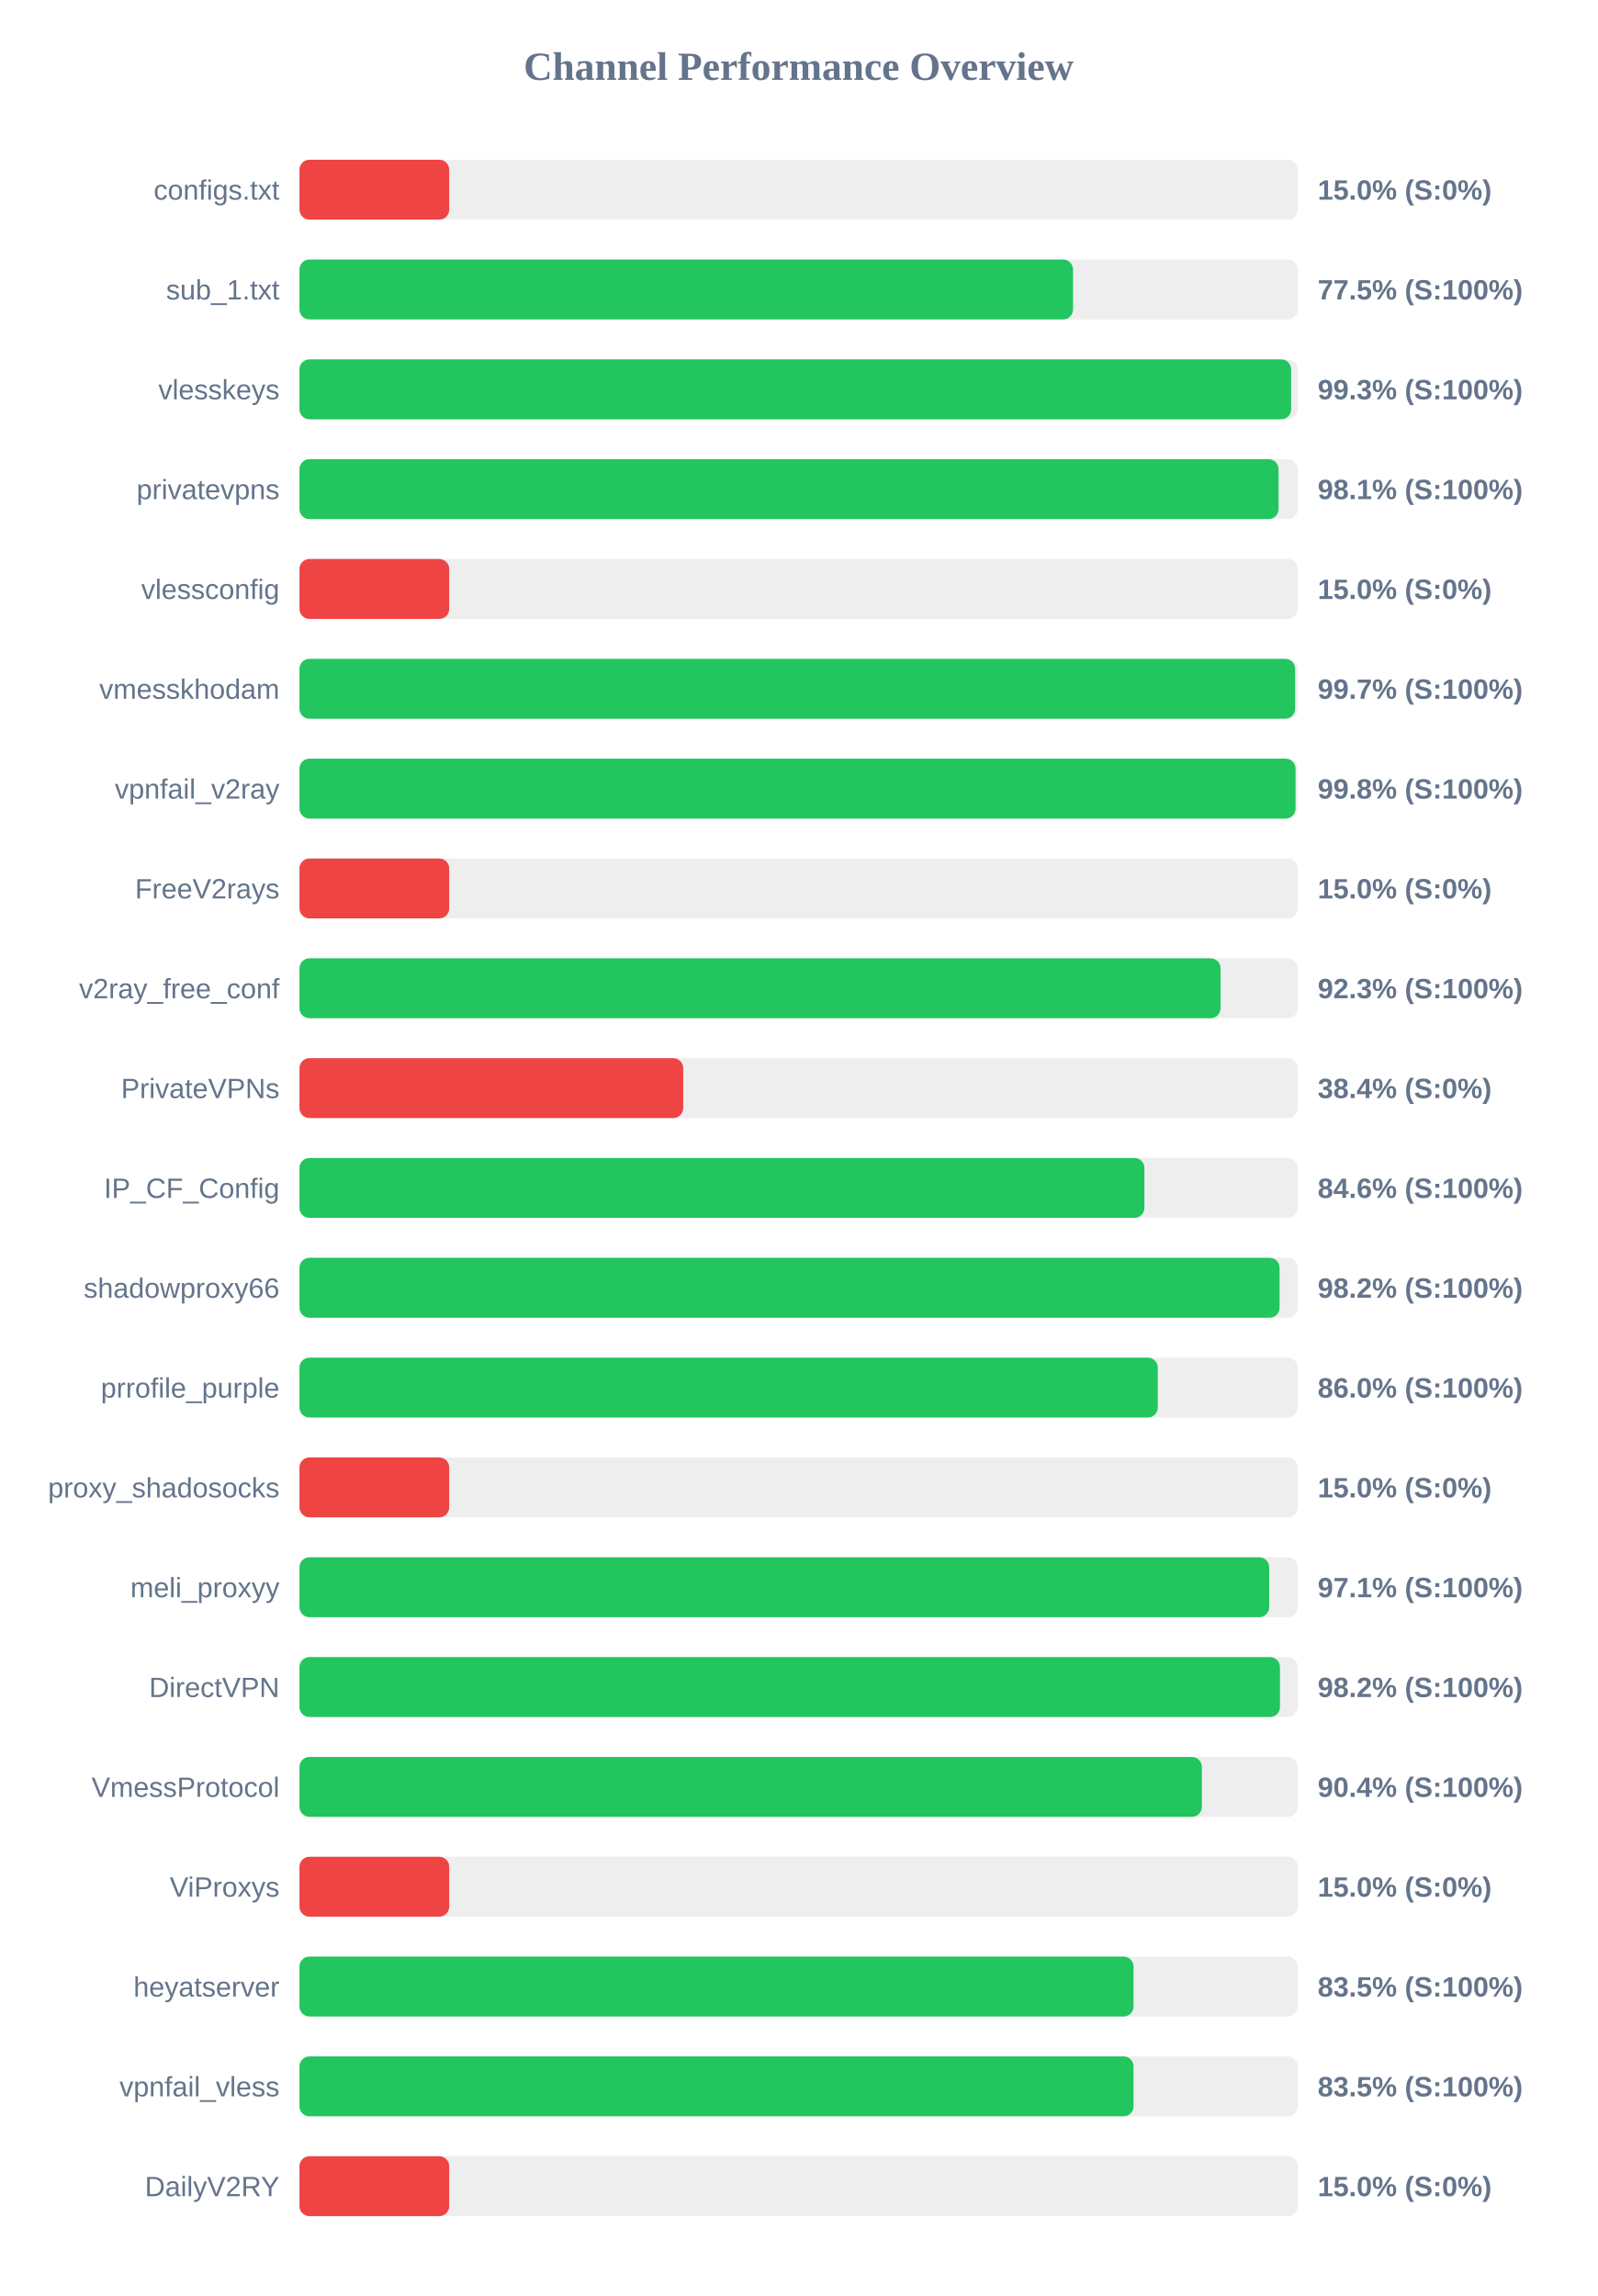
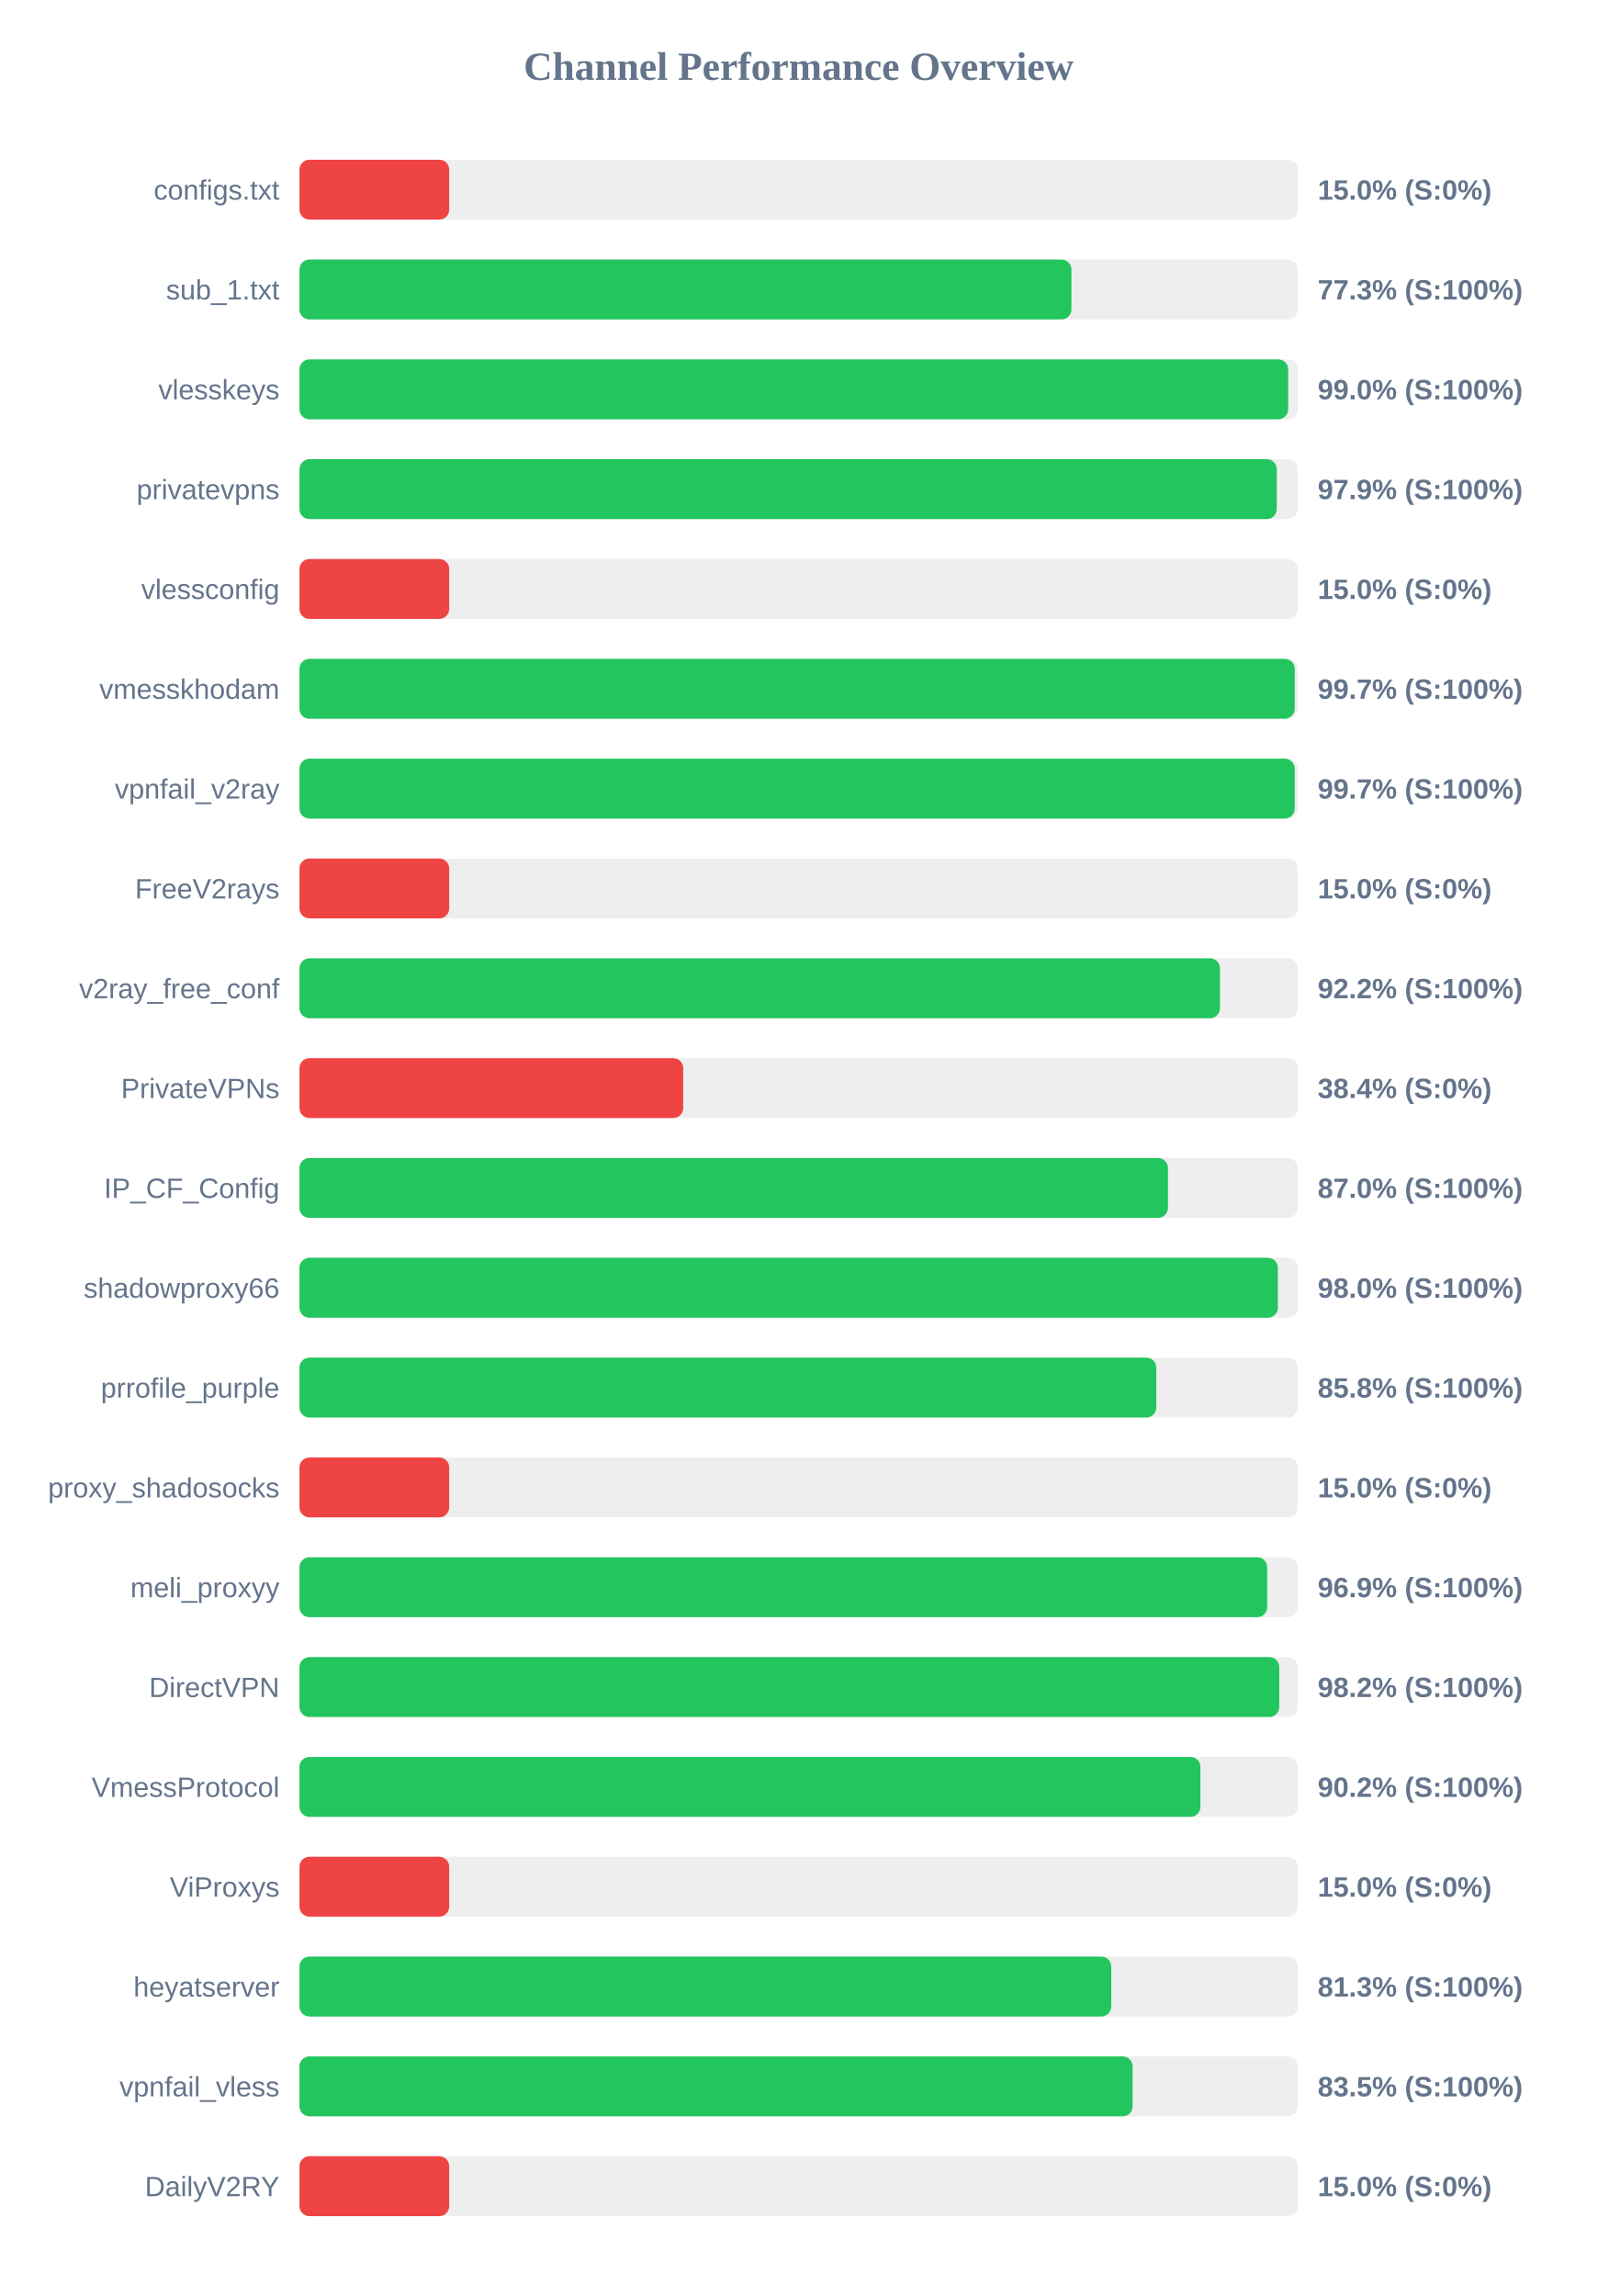
<svg xmlns="http://www.w3.org/2000/svg" width="800" height="1150" version="1.1">
  <style>
        .row { font: 14px Arial; fill: #64748b; }
        .score { font: bold 14px Arial; fill: #64748b; }
    </style>
  <text x="400" y="40" text-anchor="middle" font-size="20px" font-weight="bold" fill="#64748b">Channel Performance Overview</text>
  <rect x="150" y="80" width="500" height="30" fill="#eee" rx="5" />
  <rect x="150" y="80" width="75.0" height="30" fill="#ef4444" rx="5" />
  <text x="140" y="100" text-anchor="end" class="row">configs.txt</text>
  <text x="660" y="100" text-anchor="start" class="score">15.0% (S:0%)</text>
  <rect x="150" y="130" width="500" height="30" fill="#eee" rx="5" />
-   <rect x="150" y="130" width="387.45" height="30" fill="#22c55e" rx="5" />
+   <rect x="150" y="130" width="386.65" height="30" fill="#22c55e" rx="5" />
  <text x="140" y="150" text-anchor="end" class="row">sub_1.txt</text>
-   <text x="660" y="150" text-anchor="start" class="score">77.5% (S:100%)</text>
+   <text x="660" y="150" text-anchor="start" class="score">77.3% (S:100%)</text>
  <rect x="150" y="180" width="500" height="30" fill="#eee" rx="5" />
-   <rect x="150" y="180" width="496.7" height="30" fill="#22c55e" rx="5" />
+   <rect x="150" y="180" width="495.2" height="30" fill="#22c55e" rx="5" />
  <text x="140" y="200" text-anchor="end" class="row">vlesskeys</text>
-   <text x="660" y="200" text-anchor="start" class="score">99.3% (S:100%)</text>
+   <text x="660" y="200" text-anchor="start" class="score">99.0% (S:100%)</text>
  <rect x="150" y="230" width="500" height="30" fill="#eee" rx="5" />
-   <rect x="150" y="230" width="490.4" height="30" fill="#22c55e" rx="5" />
+   <rect x="150" y="230" width="489.5" height="30" fill="#22c55e" rx="5" />
  <text x="140" y="250" text-anchor="end" class="row">privatevpns</text>
-   <text x="660" y="250" text-anchor="start" class="score">98.1% (S:100%)</text>
+   <text x="660" y="250" text-anchor="start" class="score">97.9% (S:100%)</text>
  <rect x="150" y="280" width="500" height="30" fill="#eee" rx="5" />
  <rect x="150" y="280" width="75.0" height="30" fill="#ef4444" rx="5" />
  <text x="140" y="300" text-anchor="end" class="row">vlessconfig</text>
  <text x="660" y="300" text-anchor="start" class="score">15.0% (S:0%)</text>
  <rect x="150" y="330" width="500" height="30" fill="#eee" rx="5" />
-   <rect x="150" y="330" width="498.7" height="30" fill="#22c55e" rx="5" />
+   <rect x="150" y="330" width="498.5" height="30" fill="#22c55e" rx="5" />
  <text x="140" y="350" text-anchor="end" class="row">vmesskhodam</text>
  <text x="660" y="350" text-anchor="start" class="score">99.7% (S:100%)</text>
  <rect x="150" y="380" width="500" height="30" fill="#eee" rx="5" />
-   <rect x="150" y="380" width="498.9" height="30" fill="#22c55e" rx="5" />
+   <rect x="150" y="380" width="498.5" height="30" fill="#22c55e" rx="5" />
  <text x="140" y="400" text-anchor="end" class="row">vpnfail_v2ray</text>
-   <text x="660" y="400" text-anchor="start" class="score">99.8% (S:100%)</text>
+   <text x="660" y="400" text-anchor="start" class="score">99.7% (S:100%)</text>
  <rect x="150" y="430" width="500" height="30" fill="#eee" rx="5" />
  <rect x="150" y="430" width="75.0" height="30" fill="#ef4444" rx="5" />
  <text x="140" y="450" text-anchor="end" class="row">FreeV2rays</text>
  <text x="660" y="450" text-anchor="start" class="score">15.0% (S:0%)</text>
  <rect x="150" y="480" width="500" height="30" fill="#eee" rx="5" />
-   <rect x="150" y="480" width="461.35" height="30" fill="#22c55e" rx="5" />
+   <rect x="150" y="480" width="461.05" height="30" fill="#22c55e" rx="5" />
  <text x="140" y="500" text-anchor="end" class="row">v2ray_free_conf</text>
-   <text x="660" y="500" text-anchor="start" class="score">92.3% (S:100%)</text>
+   <text x="660" y="500" text-anchor="start" class="score">92.2% (S:100%)</text>
  <rect x="150" y="530" width="500" height="30" fill="#eee" rx="5" />
  <rect x="150" y="530" width="192.2" height="30" fill="#ef4444" rx="5" />
  <text x="140" y="550" text-anchor="end" class="row">PrivateVPNs</text>
  <text x="660" y="550" text-anchor="start" class="score">38.4% (S:0%)</text>
  <rect x="150" y="580" width="500" height="30" fill="#eee" rx="5" />
-   <rect x="150" y="580" width="423.2" height="30" fill="#22c55e" rx="5" />
+   <rect x="150" y="580" width="435.0" height="30" fill="#22c55e" rx="5" />
  <text x="140" y="600" text-anchor="end" class="row">IP_CF_Config</text>
-   <text x="660" y="600" text-anchor="start" class="score">84.6% (S:100%)</text>
+   <text x="660" y="600" text-anchor="start" class="score">87.0% (S:100%)</text>
  <rect x="150" y="630" width="500" height="30" fill="#eee" rx="5" />
-   <rect x="150" y="630" width="490.9" height="30" fill="#22c55e" rx="5" />
+   <rect x="150" y="630" width="490.05" height="30" fill="#22c55e" rx="5" />
  <text x="140" y="650" text-anchor="end" class="row">shadowproxy66</text>
-   <text x="660" y="650" text-anchor="start" class="score">98.2% (S:100%)</text>
+   <text x="660" y="650" text-anchor="start" class="score">98.0% (S:100%)</text>
  <rect x="150" y="680" width="500" height="30" fill="#eee" rx="5" />
-   <rect x="150" y="680" width="429.9" height="30" fill="#22c55e" rx="5" />
+   <rect x="150" y="680" width="429.15" height="30" fill="#22c55e" rx="5" />
  <text x="140" y="700" text-anchor="end" class="row">prrofile_purple</text>
-   <text x="660" y="700" text-anchor="start" class="score">86.0% (S:100%)</text>
+   <text x="660" y="700" text-anchor="start" class="score">85.8% (S:100%)</text>
  <rect x="150" y="730" width="500" height="30" fill="#eee" rx="5" />
  <rect x="150" y="730" width="75.0" height="30" fill="#ef4444" rx="5" />
  <text x="140" y="750" text-anchor="end" class="row">proxy_shadosocks</text>
  <text x="660" y="750" text-anchor="start" class="score">15.0% (S:0%)</text>
  <rect x="150" y="780" width="500" height="30" fill="#eee" rx="5" />
-   <rect x="150" y="780" width="485.7" height="30" fill="#22c55e" rx="5" />
+   <rect x="150" y="780" width="484.7" height="30" fill="#22c55e" rx="5" />
  <text x="140" y="800" text-anchor="end" class="row">meli_proxyy</text>
-   <text x="660" y="800" text-anchor="start" class="score">97.1% (S:100%)</text>
+   <text x="660" y="800" text-anchor="start" class="score">96.9% (S:100%)</text>
  <rect x="150" y="830" width="500" height="30" fill="#eee" rx="5" />
-   <rect x="150" y="830" width="491.1" height="30" fill="#22c55e" rx="5" />
+   <rect x="150" y="830" width="490.75" height="30" fill="#22c55e" rx="5" />
  <text x="140" y="850" text-anchor="end" class="row">DirectVPN</text>
  <text x="660" y="850" text-anchor="start" class="score">98.2% (S:100%)</text>
  <rect x="150" y="880" width="500" height="30" fill="#eee" rx="5" />
-   <rect x="150" y="880" width="452.0" height="30" fill="#22c55e" rx="5" />
+   <rect x="150" y="880" width="451.25" height="30" fill="#22c55e" rx="5" />
  <text x="140" y="900" text-anchor="end" class="row">VmessProtocol</text>
-   <text x="660" y="900" text-anchor="start" class="score">90.4% (S:100%)</text>
+   <text x="660" y="900" text-anchor="start" class="score">90.2% (S:100%)</text>
  <rect x="150" y="930" width="500" height="30" fill="#eee" rx="5" />
  <rect x="150" y="930" width="75.0" height="30" fill="#ef4444" rx="5" />
  <text x="140" y="950" text-anchor="end" class="row">ViProxys</text>
  <text x="660" y="950" text-anchor="start" class="score">15.0% (S:0%)</text>
  <rect x="150" y="980" width="500" height="30" fill="#eee" rx="5" />
-   <rect x="150" y="980" width="417.75" height="30" fill="#22c55e" rx="5" />
+   <rect x="150" y="980" width="406.6" height="30" fill="#22c55e" rx="5" />
  <text x="140" y="1000" text-anchor="end" class="row">heyatserver</text>
-   <text x="660" y="1000" text-anchor="start" class="score">83.5% (S:100%)</text>
+   <text x="660" y="1000" text-anchor="start" class="score">81.3% (S:100%)</text>
  <rect x="150" y="1030" width="500" height="30" fill="#eee" rx="5" />
-   <rect x="150" y="1030" width="417.75" height="30" fill="#22c55e" rx="5" />
+   <rect x="150" y="1030" width="417.3" height="30" fill="#22c55e" rx="5" />
  <text x="140" y="1050" text-anchor="end" class="row">vpnfail_vless</text>
  <text x="660" y="1050" text-anchor="start" class="score">83.5% (S:100%)</text>
  <rect x="150" y="1080" width="500" height="30" fill="#eee" rx="5" />
  <rect x="150" y="1080" width="75.0" height="30" fill="#ef4444" rx="5" />
  <text x="140" y="1100" text-anchor="end" class="row">DailyV2RY</text>
  <text x="660" y="1100" text-anchor="start" class="score">15.0% (S:0%)</text>
</svg>
